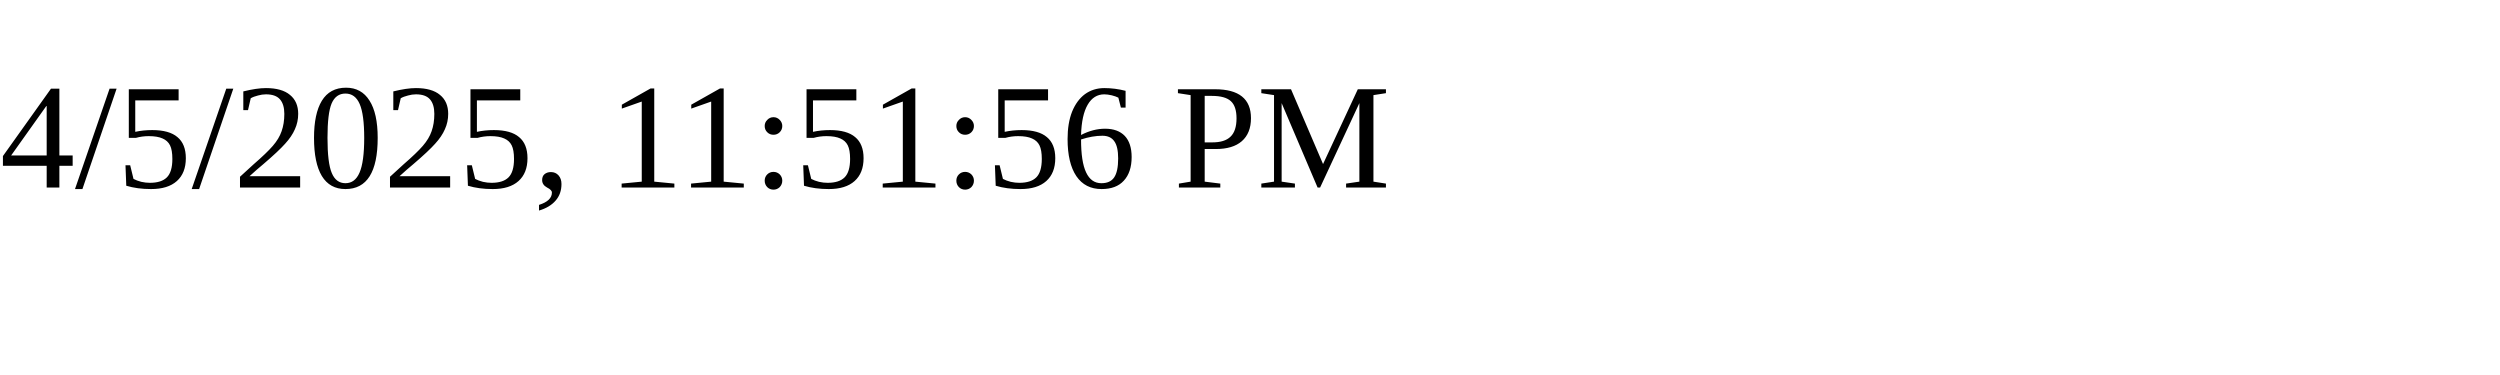
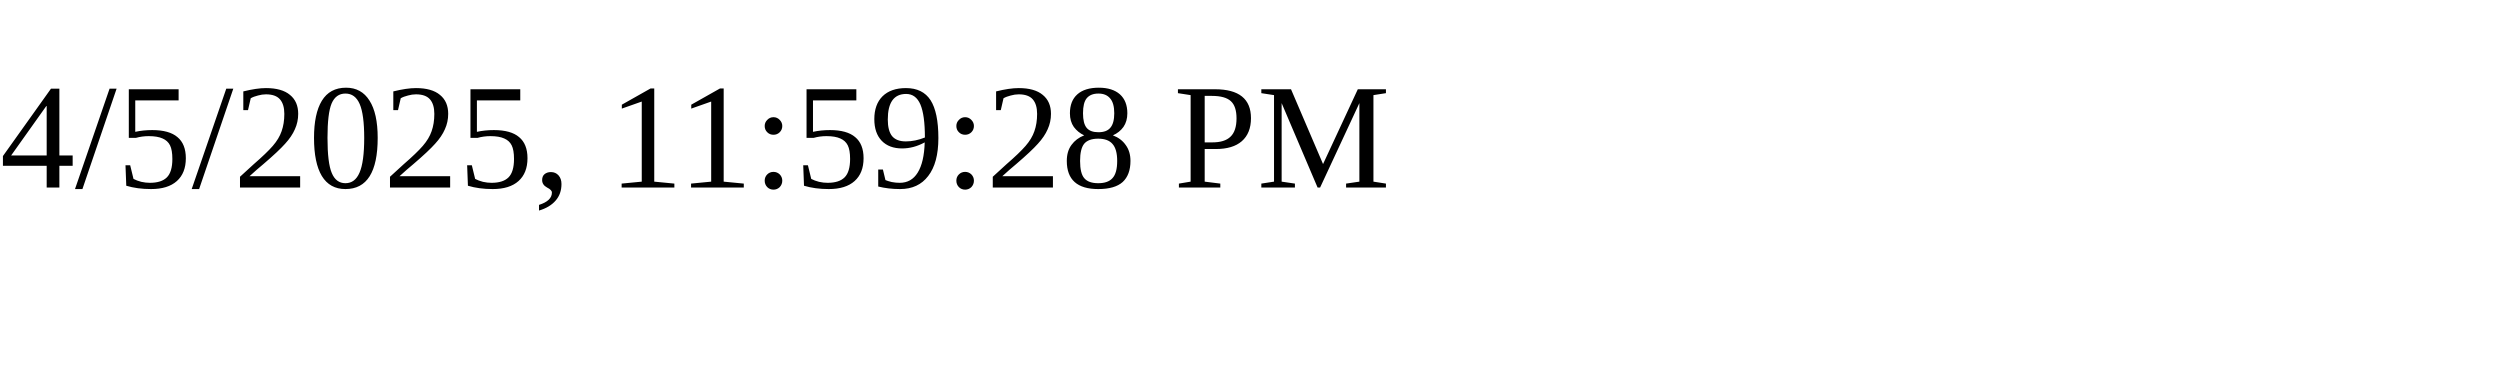
<svg xmlns="http://www.w3.org/2000/svg" height="30" width="200">
-   <text x="0" y="15">4/5/2025, 11:51:56 PM</text>
+   <text x="0" y="15">4/5/2025, 11:59:28 PM</text>
</svg>
